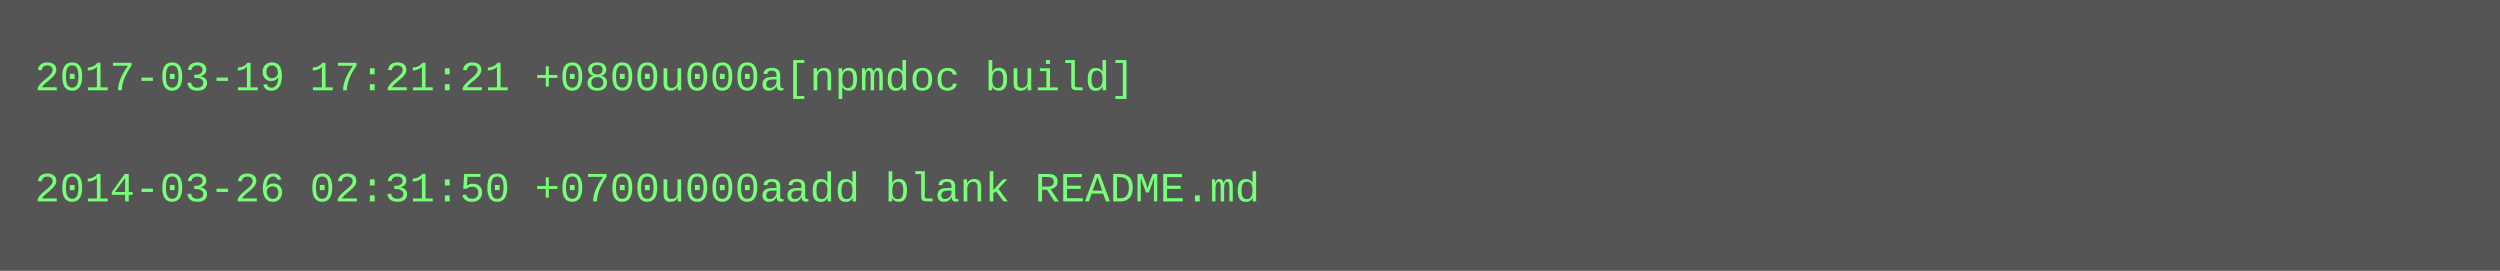
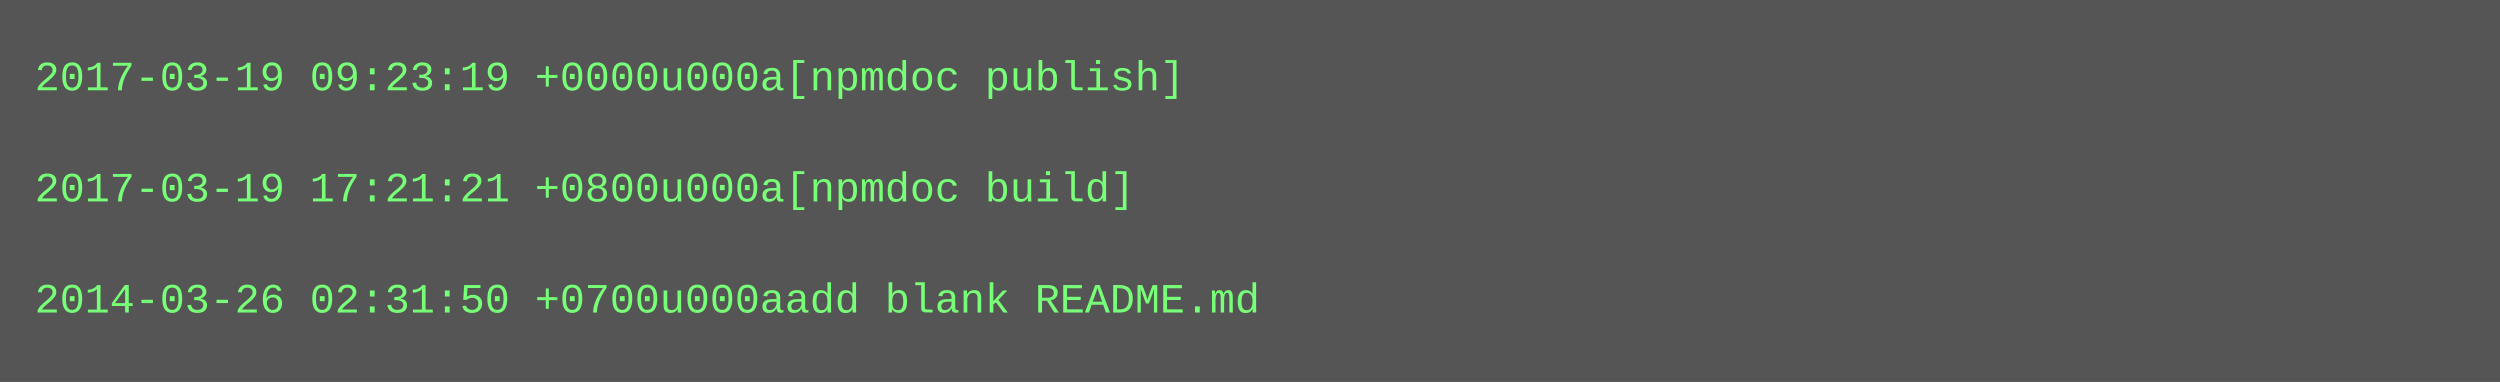
- <svg xmlns="http://www.w3.org/2000/svg" height="78" width="720">
-   <rect height="78" fill="#555" width="720" />
+ <svg xmlns="http://www.w3.org/2000/svg" height="110" width="720">
+   <rect height="110" fill="#555" width="720" />
  <text fill="#7f7" font-family="Courier New" font-size="12" xml:space="preserve">
-     <tspan x="10" y="26">2017-03-19 17:21:21 +0800u000a[npmdoc build]</tspan>
+     <tspan x="10" y="26">2017-03-19 09:23:19 +0000u000a[npmdoc publish]</tspan>
    <tspan x="10" y="42" />
-     <tspan x="10" y="58">2014-03-26 02:31:50 +0700u000aadd blank README.md</tspan>
+     <tspan x="10" y="58">2017-03-19 17:21:21 +0800u000a[npmdoc build]</tspan>
+     <tspan x="10" y="74" />
+     <tspan x="10" y="90">2014-03-26 02:31:50 +0700u000aadd blank README.md</tspan>
  </text>
</svg>
